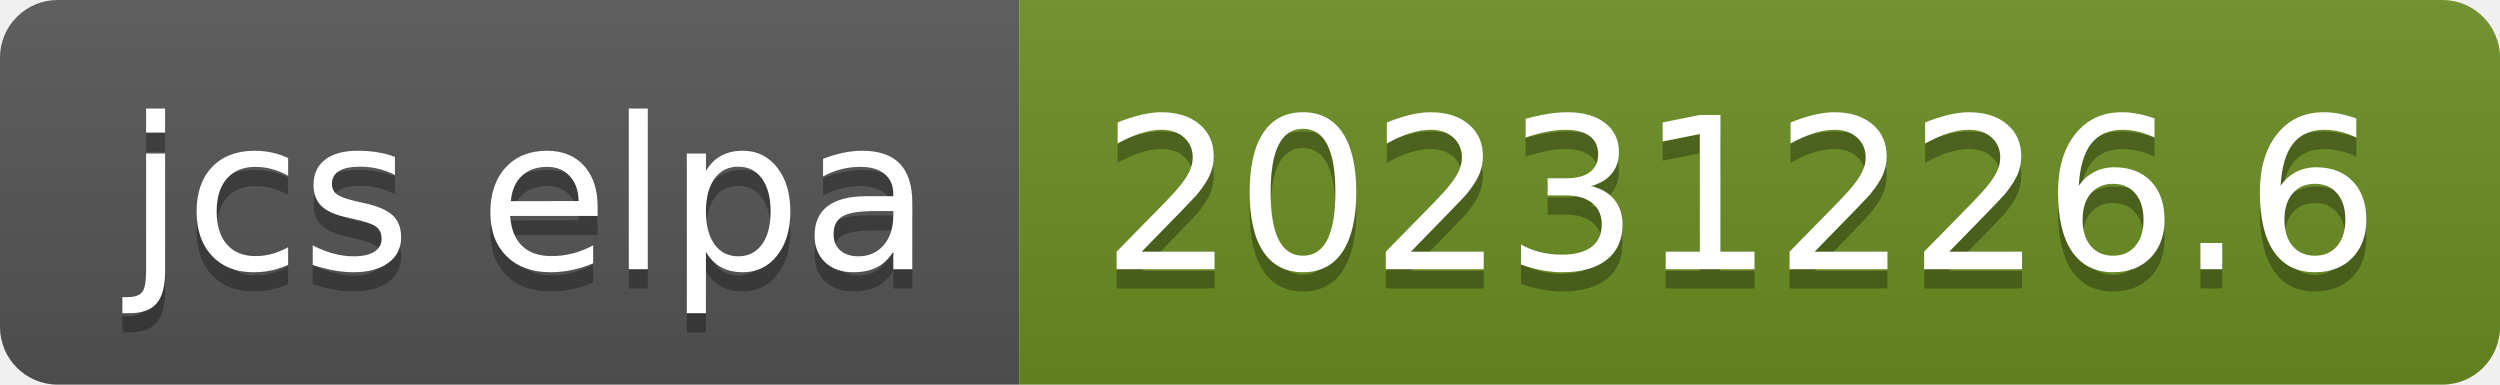
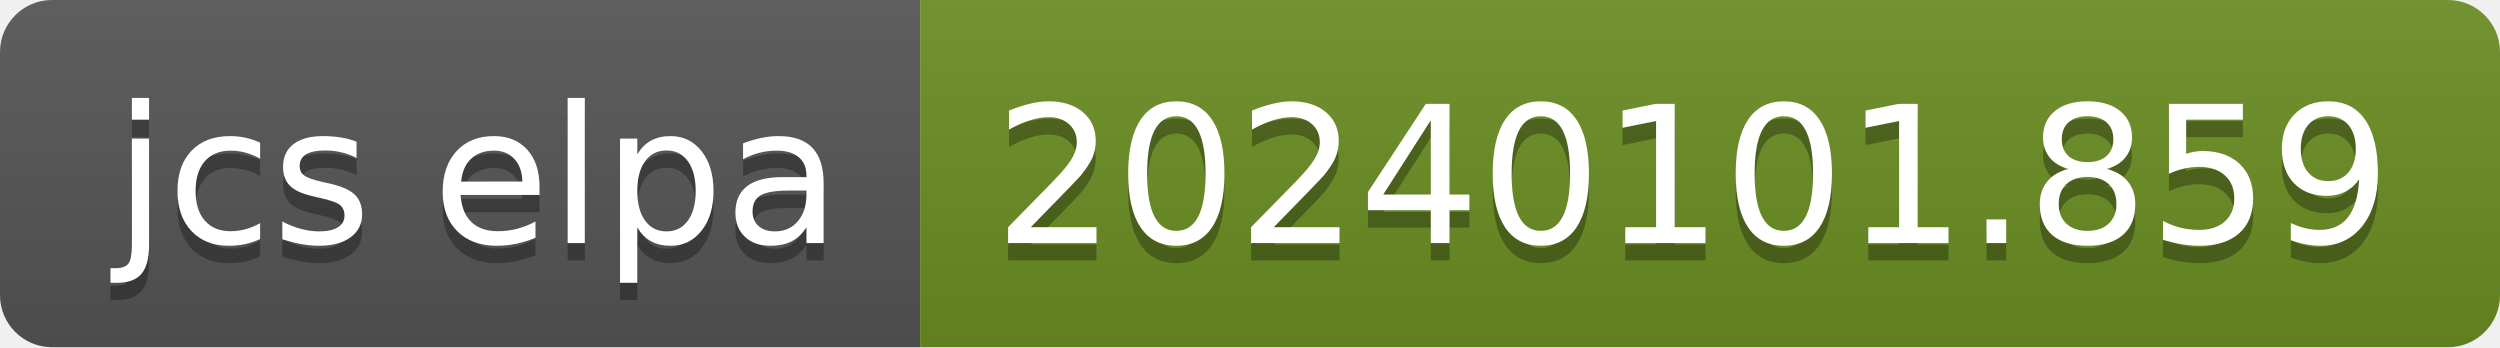
- <svg xmlns="http://www.w3.org/2000/svg" width="130" height="20" role="img" aria-label="jcs elpa: 20231226.6">
+ <svg xmlns="http://www.w3.org/2000/svg" width="144" height="20" role="img" aria-label="jcs elpa: 20240101.859">
  <linearGradient id="s" x2="0" y2="100%">
    <stop offset="0" stop-color="#bbb" stop-opacity=".1" />
    <stop offset="1" stop-opacity=".1" />
  </linearGradient>
  <clipPath id="r">
-     <rect width="130" height="20" rx="3" fill="#fff" />
+     <rect width="144" height="20" rx="3" fill="#fff" />
  </clipPath>
  <g clip-path="url(#r)">
    <rect width="53" height="20" fill="#555" />
-     <rect x="53" width="77" height="20" fill="#6b8e23" />
-     <rect width="130" height="20" fill="url(#s)" />
+     <rect x="53" width="91" height="20" fill="#6b8e23" />
+     <rect width="144" height="20" fill="url(#s)" />
  </g>
  <g fill="#fff" text-anchor="middle" font-family="Verdana,Geneva,DejaVu Sans,sans-serif" text-rendering="geometricPrecision" font-size="110">
    <text aria-hidden="true" x="275" y="150" fill="#010101" fill-opacity=".3" transform="scale(.1)" textLength="430">jcs elpa</text>
    <text x="275" y="140" transform="scale(.1)" fill="#fff" textLength="430">jcs elpa</text>
-     <text aria-hidden="true" x="905" y="150" fill="#010101" fill-opacity=".3" transform="scale(.1)" textLength="670">20231226.6</text>
-     <text x="905" y="140" transform="scale(.1)" fill="#fff" textLength="670">20231226.6</text>
+     <text aria-hidden="true" x="975" y="150" fill="#010101" fill-opacity=".3" transform="scale(.1)" textLength="810">20240101.859</text>
+     <text x="975" y="140" transform="scale(.1)" fill="#fff" textLength="810">20240101.859</text>
  </g>
</svg>
